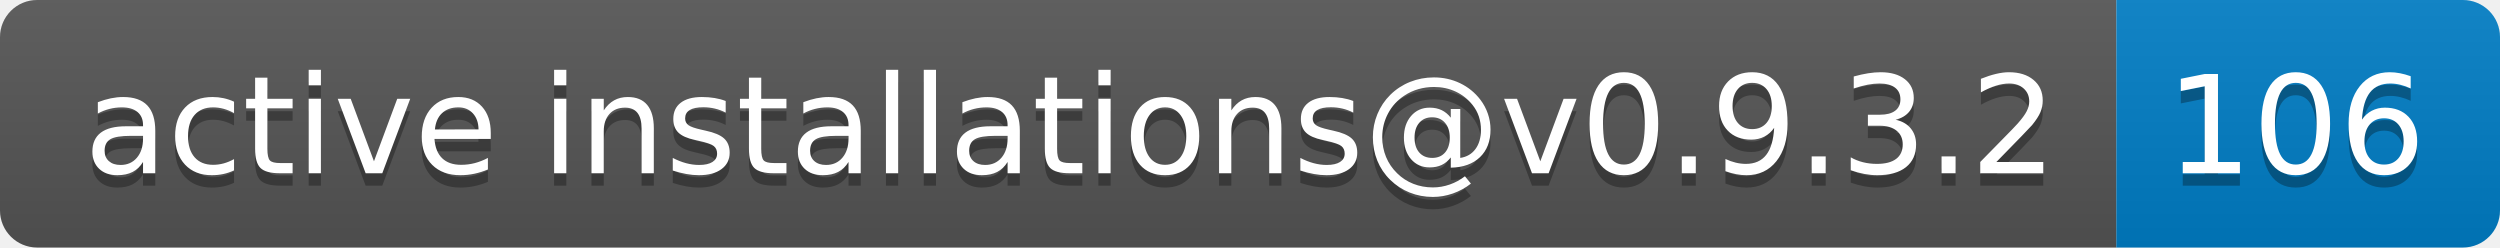
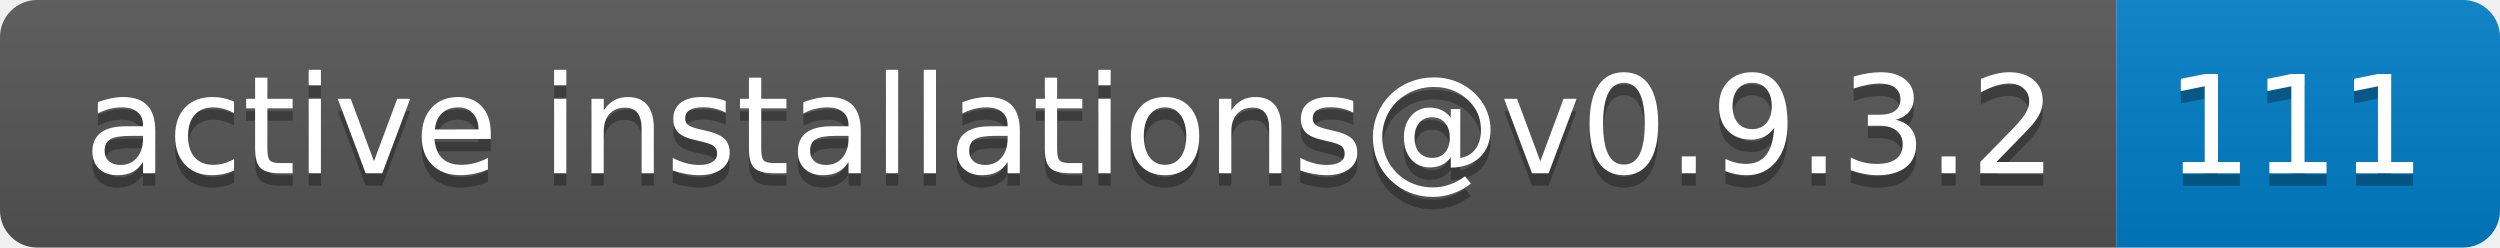
- <svg xmlns="http://www.w3.org/2000/svg" width="202" height="20" role="img" aria-label="active installations@v0.9.3.2: 106">
+ <svg xmlns="http://www.w3.org/2000/svg" width="202" height="20" role="img" aria-label="active installations@v0.9.3.2: 111">
  <linearGradient id="s" x2="0" y2="100%">
    <stop offset="0" stop-color="#bbb" stop-opacity=".1" />
    <stop offset="1" stop-opacity=".1" />
  </linearGradient>
  <clipPath id="r">
    <rect width="202" height="20" rx="3" fill="#fff" />
  </clipPath>
  <g clip-path="url(#r)">
    <rect width="171" height="20" fill="#555" />
    <rect x="171" width="31" height="20" fill="#007ec6" />
    <rect width="202" height="20" fill="url(#s)" />
  </g>
  <g fill="#fff" text-anchor="middle" font-family="Verdana,Geneva,DejaVu Sans,sans-serif" text-rendering="geometricPrecision" font-size="110">
    <text aria-hidden="true" x="865" y="150" fill="#010101" fill-opacity=".3" transform="scale(.1)" textLength="1610">active installations@v0.9.3.2</text>
    <text x="865" y="140" transform="scale(.1)" fill="#fff" textLength="1610">active installations@v0.9.3.2</text>
-     <text aria-hidden="true" x="1855" y="150" fill="#010101" fill-opacity=".3" transform="scale(.1)" textLength="210">106</text>
-     <text x="1855" y="140" transform="scale(.1)" fill="#fff" textLength="210">106</text>
+     <text aria-hidden="true" x="1855" y="150" fill="#010101" fill-opacity=".3" transform="scale(.1)" textLength="210">111</text>
+     <text x="1855" y="140" transform="scale(.1)" fill="#fff" textLength="210">111</text>
  </g>
</svg>
